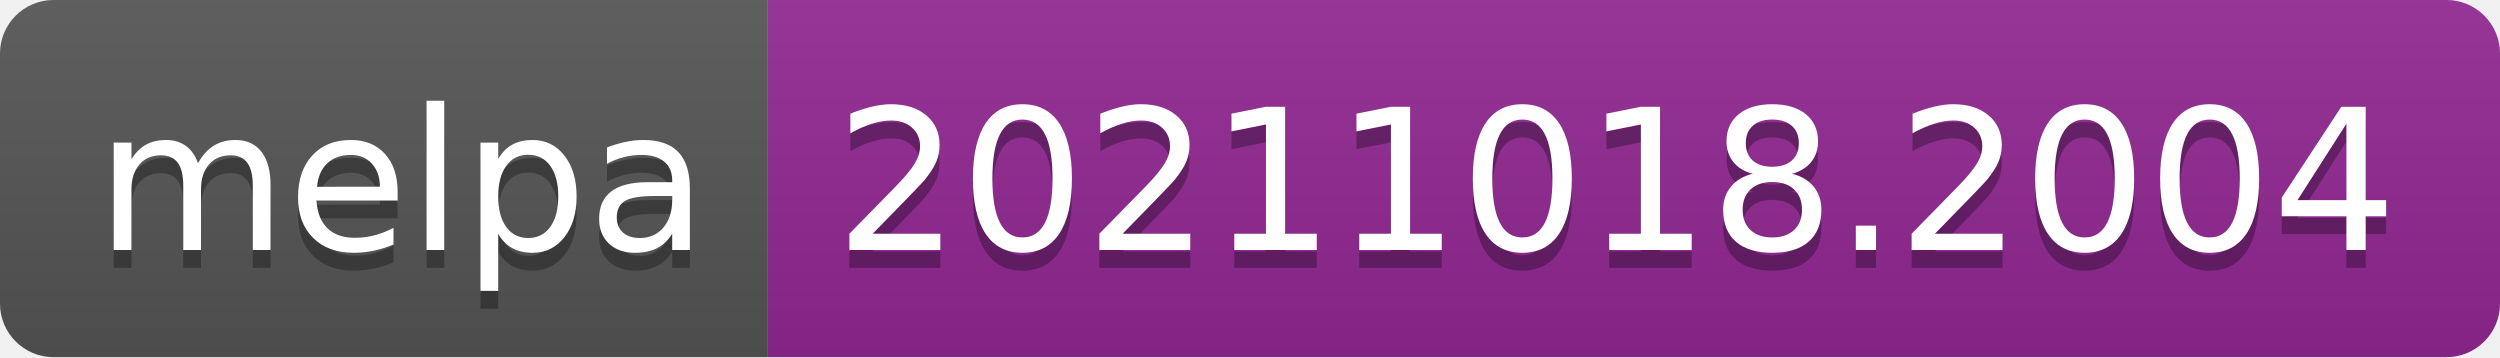
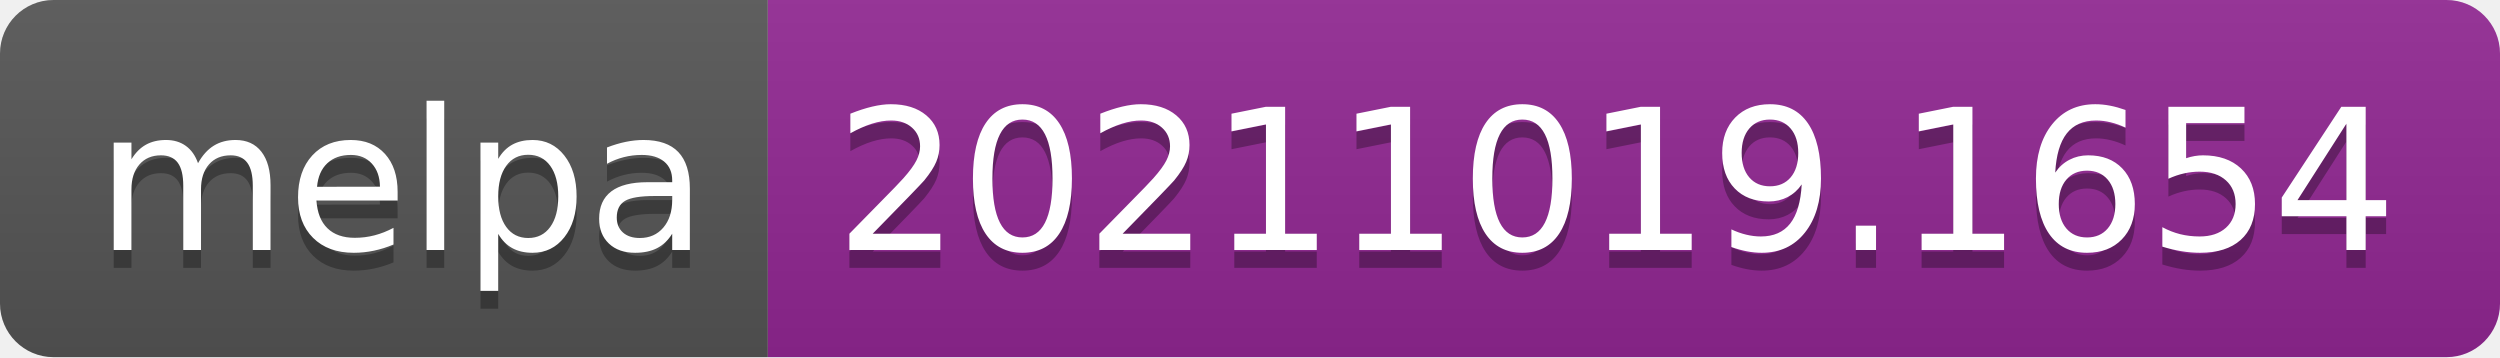
- <svg xmlns="http://www.w3.org/2000/svg" width="140" height="20" role="img" aria-label="melpa: 20211018.2004">
+ <svg xmlns="http://www.w3.org/2000/svg" width="140" height="20" role="img" aria-label="melpa: 20211019.1654">
  <linearGradient id="s" x2="0" y2="100%">
    <stop offset="0" stop-color="#bbb" stop-opacity=".1" />
    <stop offset="1" stop-opacity=".1" />
  </linearGradient>
  <clipPath id="r">
    <rect width="140" height="20" rx="3" fill="#fff" />
  </clipPath>
  <g clip-path="url(#r)">
    <rect width="43" height="20" fill="#555" />
    <rect x="43" width="97" height="20" fill="#922793" />
    <rect width="140" height="20" fill="url(#s)" />
  </g>
  <g fill="#fff" text-anchor="middle" font-family="Verdana,Geneva,DejaVu Sans,sans-serif" text-rendering="geometricPrecision" font-size="110">
    <text aria-hidden="true" x="225" y="150" fill="#010101" fill-opacity=".3" transform="scale(.1)" textLength="330">melpa</text>
    <text x="225" y="140" transform="scale(.1)" fill="#fff" textLength="330">melpa</text>
-     <text aria-hidden="true" x="905" y="150" fill="#010101" fill-opacity=".3" transform="scale(.1)" textLength="870">20211018.2004</text>
-     <text x="905" y="140" transform="scale(.1)" fill="#fff" textLength="870">20211018.2004</text>
+     <text aria-hidden="true" x="905" y="150" fill="#010101" fill-opacity=".3" transform="scale(.1)" textLength="870">20211019.1654</text>
+     <text x="905" y="140" transform="scale(.1)" fill="#fff" textLength="870">20211019.1654</text>
  </g>
</svg>
